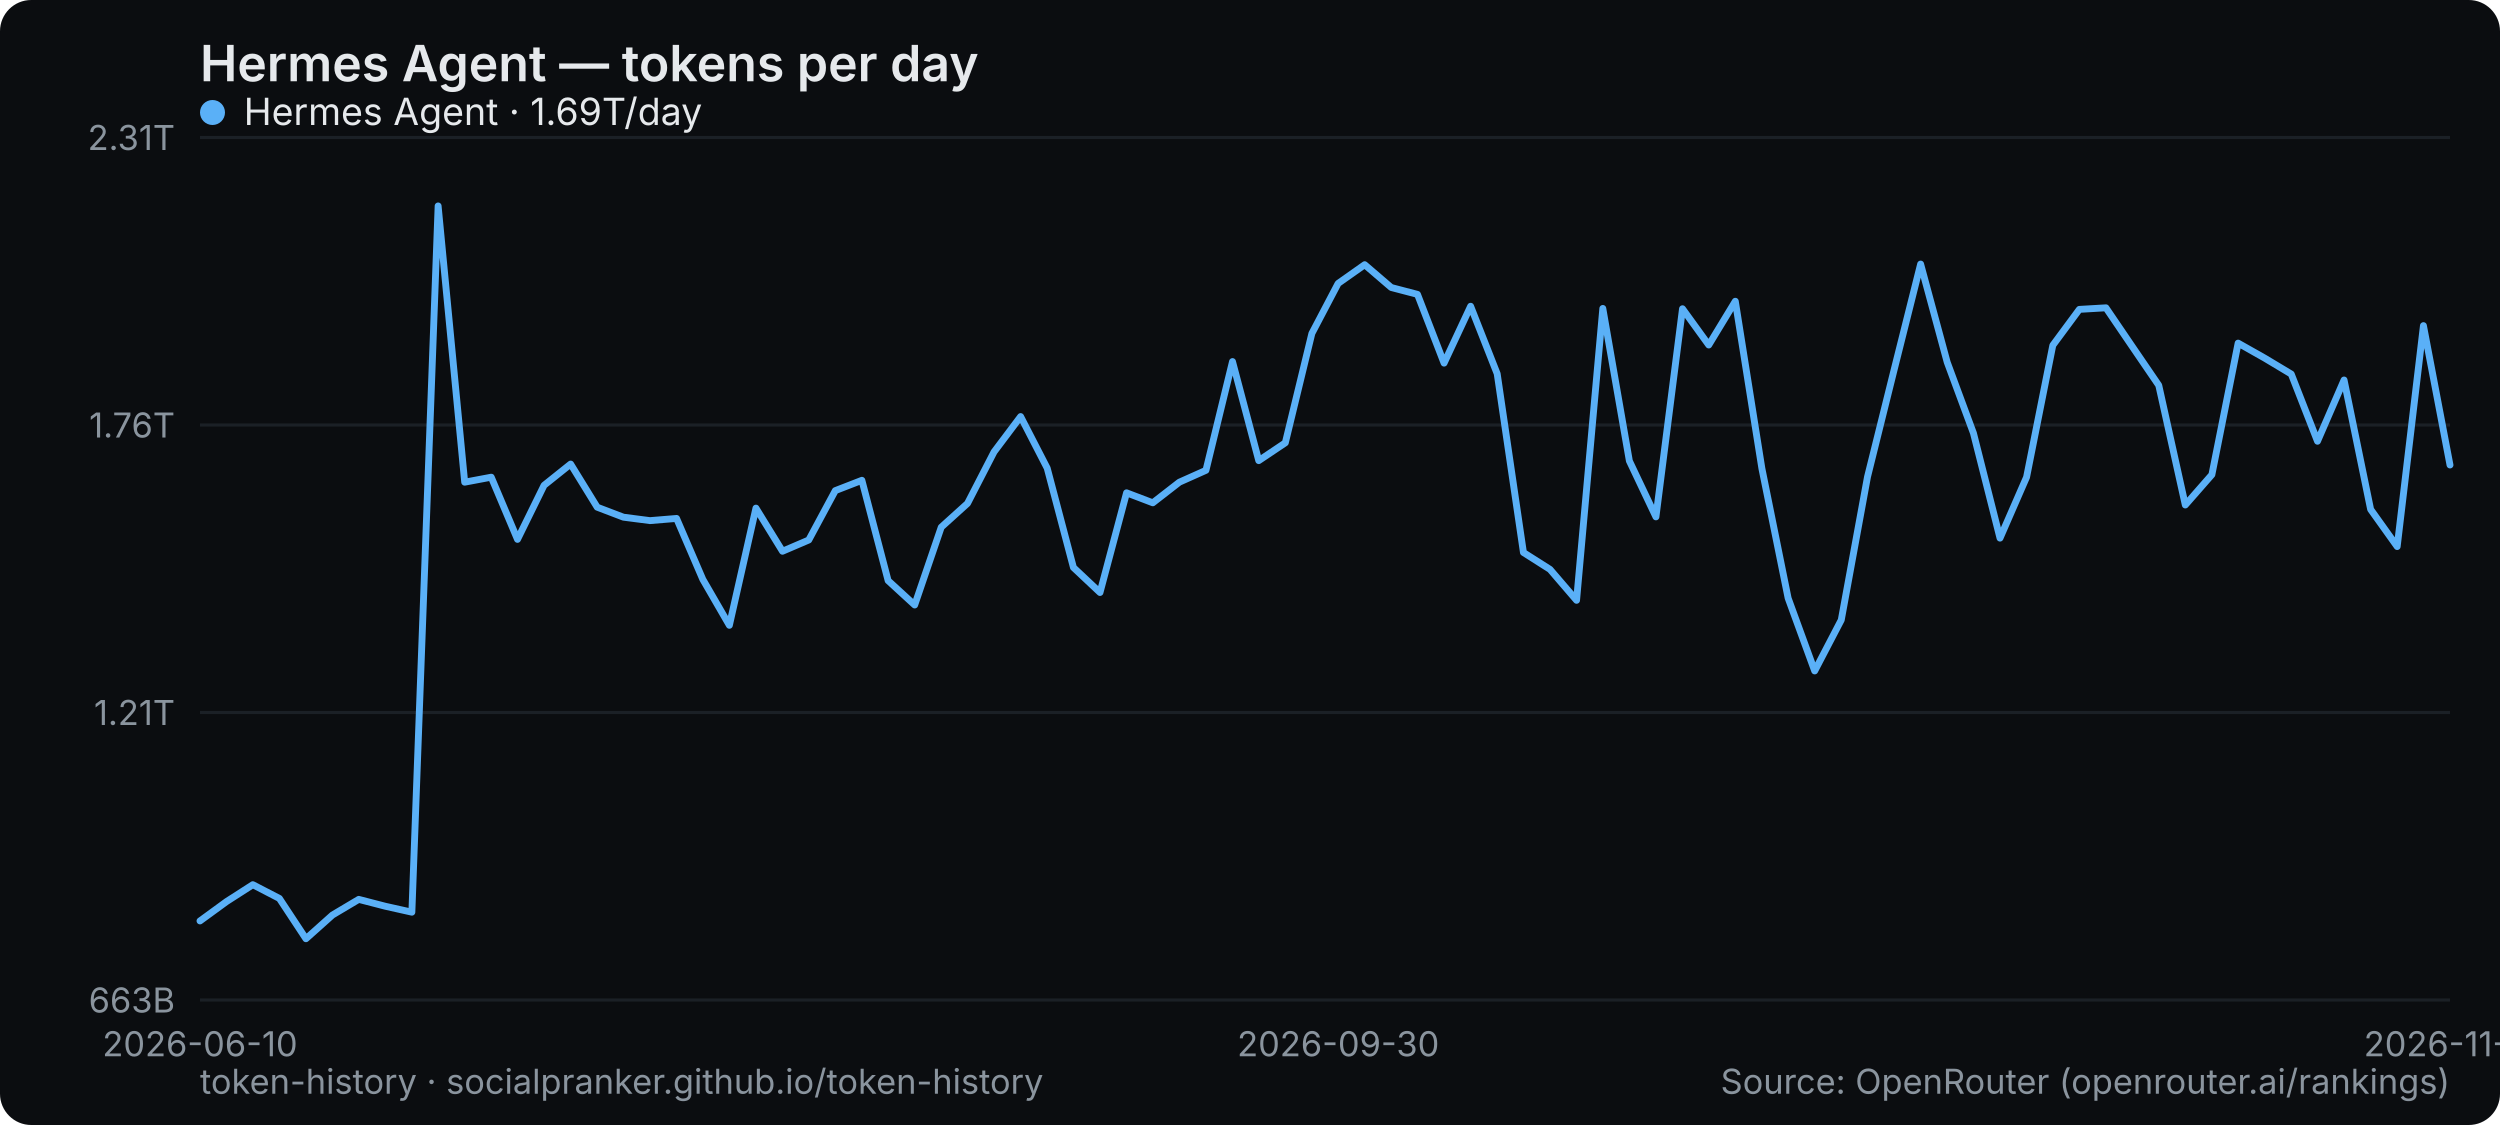
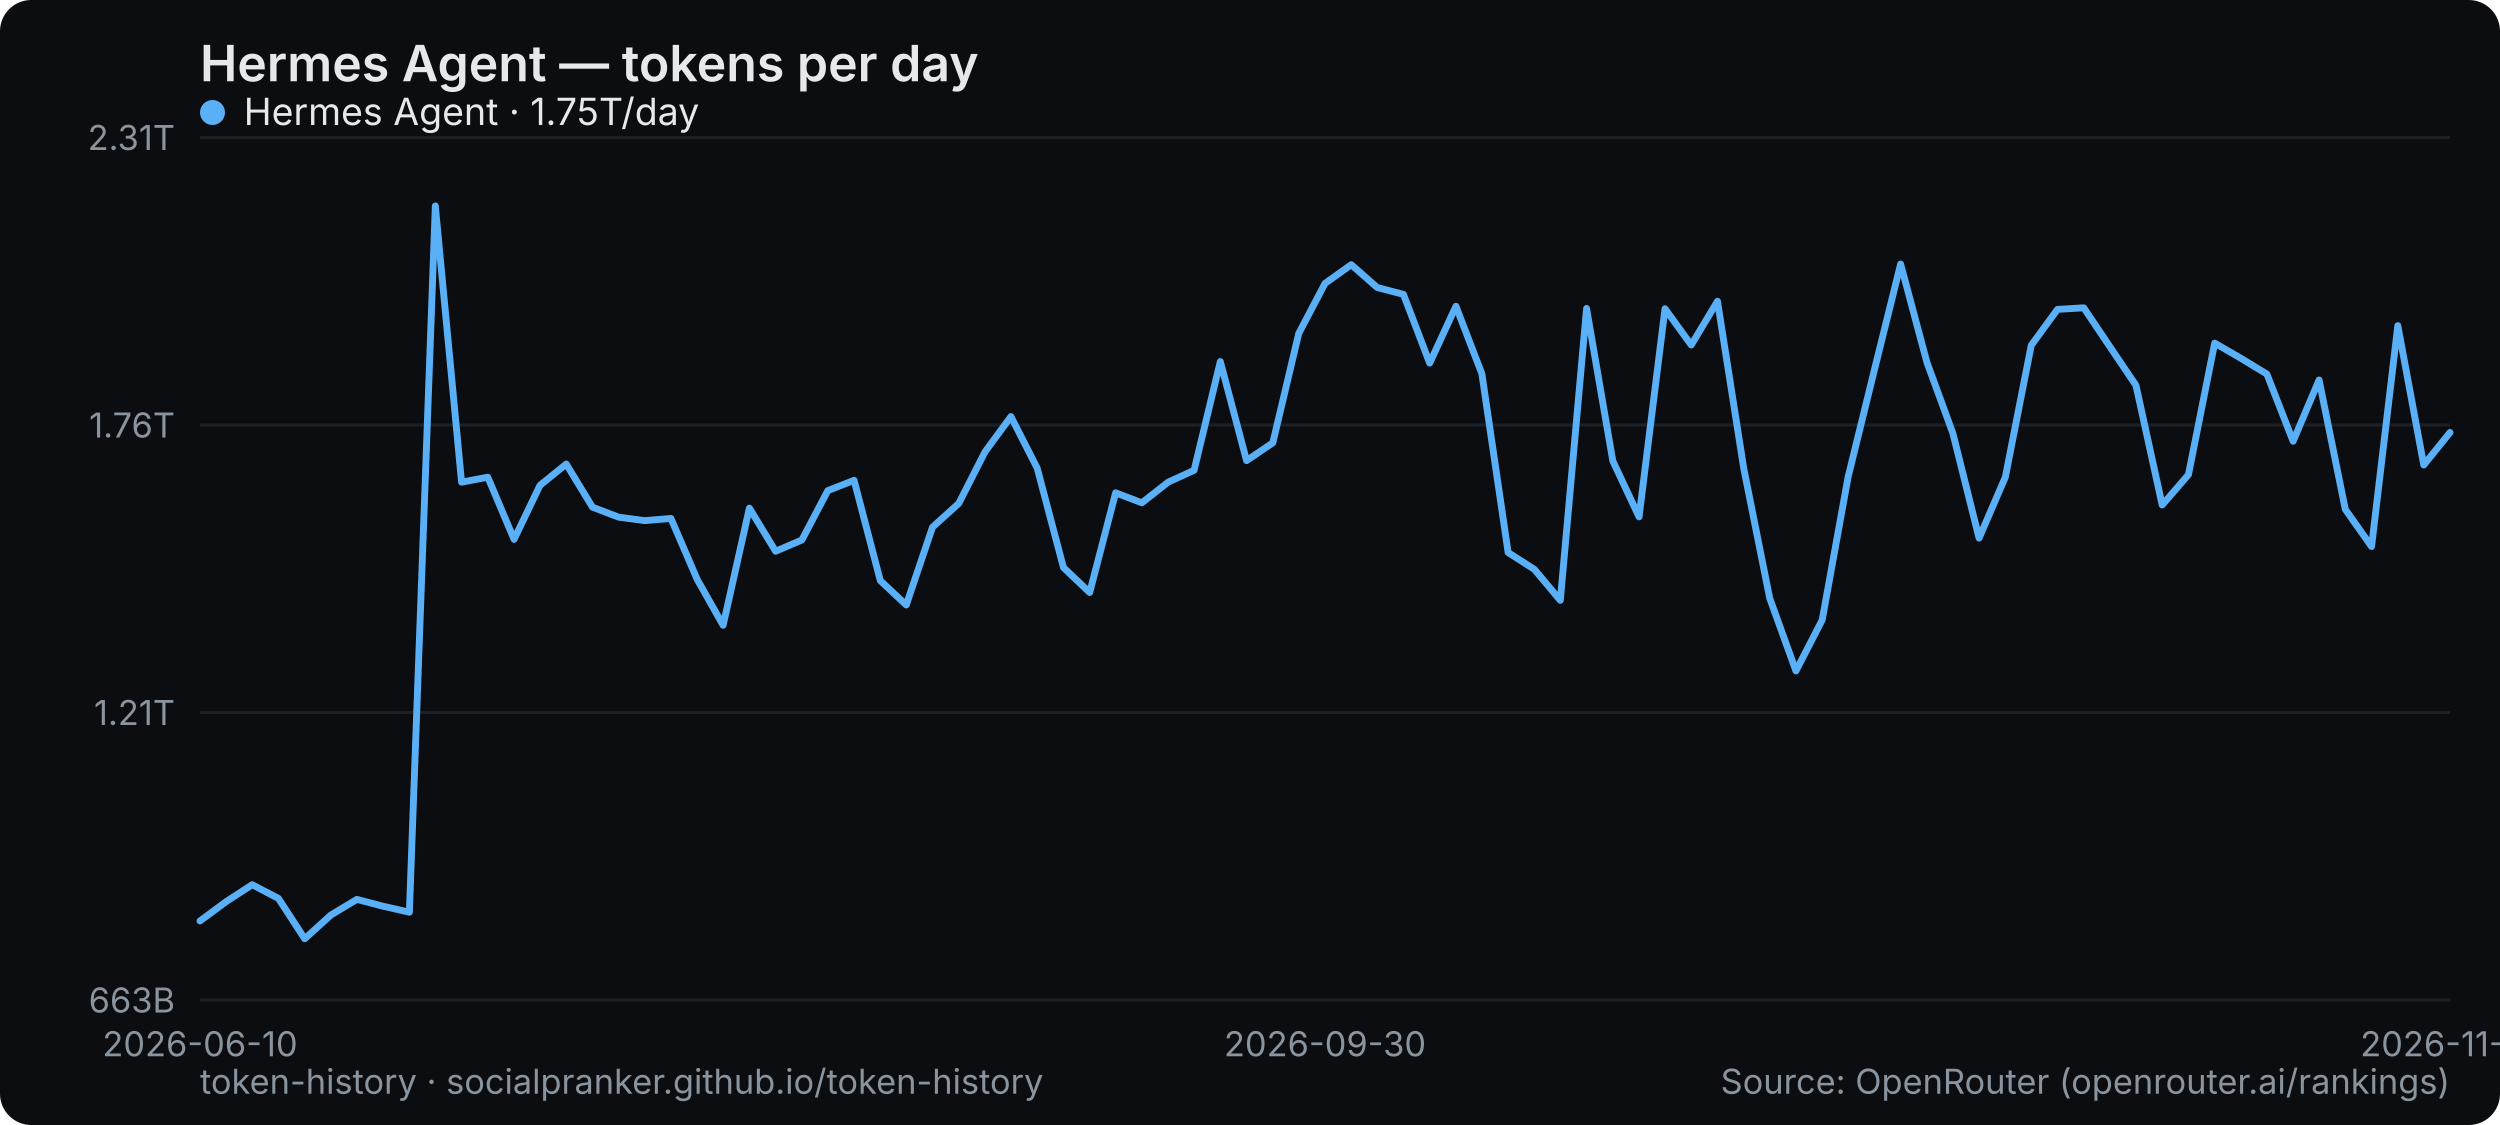
<svg xmlns="http://www.w3.org/2000/svg" width="800" height="360" viewBox="0 0 800 360" role="img" aria-label="Hermes Agent — tokens per day">
  <rect width="800" height="360" rx="10" fill="#0b0d10" />
  <text x="64" y="26" font-family="system-ui,-apple-system,Segoe UI,sans-serif" font-size="16" font-weight="600" fill="#e6e9ec">Hermes Agent — tokens per day</text>
  <line x1="64" y1="320" x2="784" y2="320" stroke="#1b2026" stroke-width="1" />
  <text x="56" y="324" text-anchor="end" font-family="system-ui,-apple-system,Segoe UI,sans-serif" font-size="11" fill="#8a949e">663B</text>
  <line x1="64" y1="228" x2="784" y2="228" stroke="#1b2026" stroke-width="1" />
  <text x="56" y="232" text-anchor="end" font-family="system-ui,-apple-system,Segoe UI,sans-serif" font-size="11" fill="#8a949e">1.21T</text>
  <line x1="64" y1="136" x2="784" y2="136" stroke="#1b2026" stroke-width="1" />
  <text x="56" y="140" text-anchor="end" font-family="system-ui,-apple-system,Segoe UI,sans-serif" font-size="11" fill="#8a949e">1.76T</text>
  <line x1="64" y1="44" x2="784" y2="44" stroke="#1b2026" stroke-width="1" />
  <text x="56" y="48" text-anchor="end" font-family="system-ui,-apple-system,Segoe UI,sans-serif" font-size="11" fill="#8a949e">2.31T</text>
  <text x="64" y="338" text-anchor="middle" font-family="system-ui,-apple-system,Segoe UI,sans-serif" font-size="11" fill="#8a949e">2026-06-10</text>
-   <text x="428.235" y="338" text-anchor="middle" font-family="system-ui,-apple-system,Segoe UI,sans-serif" font-size="11" fill="#8a949e">2026-09-30</text>
-   <text x="784" y="338" text-anchor="middle" font-family="system-ui,-apple-system,Segoe UI,sans-serif" font-size="11" fill="#8a949e">2026-11-11</text>
-   <polyline points="64.0,294.7 72.5,288.5 80.9,283.1 89.4,287.5 97.9,300.4 106.4,292.8 114.8,287.8 123.3,290.0 131.8,291.9 140.2,65.9 148.7,154.3 157.2,152.7 165.6,172.6 174.1,155.3 182.6,148.5 191.1,162.3 199.5,165.5 208.0,166.6 216.5,165.9 224.9,185.4 233.4,200.1 241.9,162.6 250.4,176.4 258.8,172.8 267.3,157.0 275.8,153.7 284.2,185.8 292.7,193.6 301.2,168.7 309.6,161.1 318.1,144.6 326.6,133.3 335.1,149.8 343.5,181.6 352.0,189.6 360.5,157.7 368.9,160.9 377.4,154.3 385.9,150.5 394.4,115.7 402.8,147.4 411.3,141.7 419.8,106.7 428.2,90.7 436.7,84.7 445.2,92.0 453.6,94.2 462.1,116.2 470.6,98.0 479.1,119.6 487.5,176.8 496.0,182.2 504.5,192.1 512.9,98.7 521.4,147.5 529.9,165.4 538.4,98.8 546.8,110.4 555.3,96.4 563.8,149.9 572.2,191.4 580.7,214.7 589.2,198.4 597.6,152.6 606.1,118.4 614.6,84.5 623.1,115.9 631.5,138.6 640.0,172.2 648.5,152.7 656.9,110.5 665.4,99.0 673.9,98.5 682.4,111.0 690.8,123.3 699.3,161.6 707.8,151.9 716.2,109.8 724.7,114.6 733.2,119.7 741.6,141.2 750.1,121.6 758.6,163.0 767.1,174.9 775.5,104.2 784.0,148.8" fill="none" stroke="#5ab0f7" stroke-width="2.2" stroke-linejoin="round" stroke-linecap="round" />
+   <text x="424" y="338" text-anchor="middle" font-family="system-ui,-apple-system,Segoe UI,sans-serif" font-size="11" fill="#8a949e">2026-09-30</text>
+   <text x="784" y="338" text-anchor="middle" font-family="system-ui,-apple-system,Segoe UI,sans-serif" font-size="11" fill="#8a949e">2026-11-12</text>
+   <polyline points="64.0,294.7 72.4,288.5 80.7,283.1 89.1,287.5 97.5,300.4 105.9,292.8 114.2,287.8 122.6,290.0 131.0,291.9 139.3,65.9 147.7,154.3 156.1,152.7 164.5,172.6 172.8,155.3 181.2,148.5 189.6,162.3 198.0,165.5 206.3,166.6 214.7,165.9 223.1,185.4 231.4,200.1 239.8,162.6 248.2,176.4 256.6,172.8 264.9,157.0 273.3,153.7 281.7,185.8 290.0,193.6 298.4,168.7 306.8,161.1 315.2,144.6 323.5,133.3 331.9,149.8 340.3,181.6 348.7,189.6 357.0,157.7 365.4,160.9 373.8,154.3 382.1,150.5 390.5,115.7 398.9,147.4 407.3,141.7 415.6,106.7 424.0,90.7 432.4,84.7 440.7,92.0 449.1,94.2 457.5,116.2 465.9,98.0 474.2,119.6 482.6,176.8 491.0,182.2 499.3,192.1 507.7,98.7 516.1,147.5 524.5,165.4 532.8,98.8 541.2,110.4 549.6,96.4 558.0,149.9 566.3,191.4 574.7,214.7 583.1,198.4 591.4,152.6 599.8,118.4 608.2,84.5 616.6,115.9 624.9,138.6 633.3,172.2 641.7,152.7 650.0,110.5 658.4,99.0 666.8,98.5 675.2,111.0 683.5,123.3 691.9,161.6 700.3,151.9 708.7,109.8 717.0,114.6 725.4,119.7 733.8,141.2 742.1,121.6 750.5,163.0 758.9,174.9 767.3,104.2 775.6,148.8 784.0,138.4" fill="none" stroke="#5ab0f7" stroke-width="2.2" stroke-linejoin="round" stroke-linecap="round" />
  <g font-family="system-ui,-apple-system,Segoe UI,sans-serif" font-size="12">
    <circle cx="68" cy="36" r="4" fill="#5ab0f7" />
-     <text x="78" y="40" fill="#e6e9ec">Hermes Agent · 1.69T/day</text>
+     <text x="78" y="40" fill="#e6e9ec">Hermes Agent · 1.75T/day</text>
  </g>
  <text x="64" y="350" font-family="system-ui,-apple-system,Segoe UI,sans-serif" font-size="11" fill="#8a949e">token-history · socialpranker.github.io/token-history</text>
  <text x="784" y="350" text-anchor="end" font-family="system-ui,-apple-system,Segoe UI,sans-serif" font-size="11" fill="#8a949e">Source: OpenRouter (openrouter.ai/rankings)</text>
</svg>
